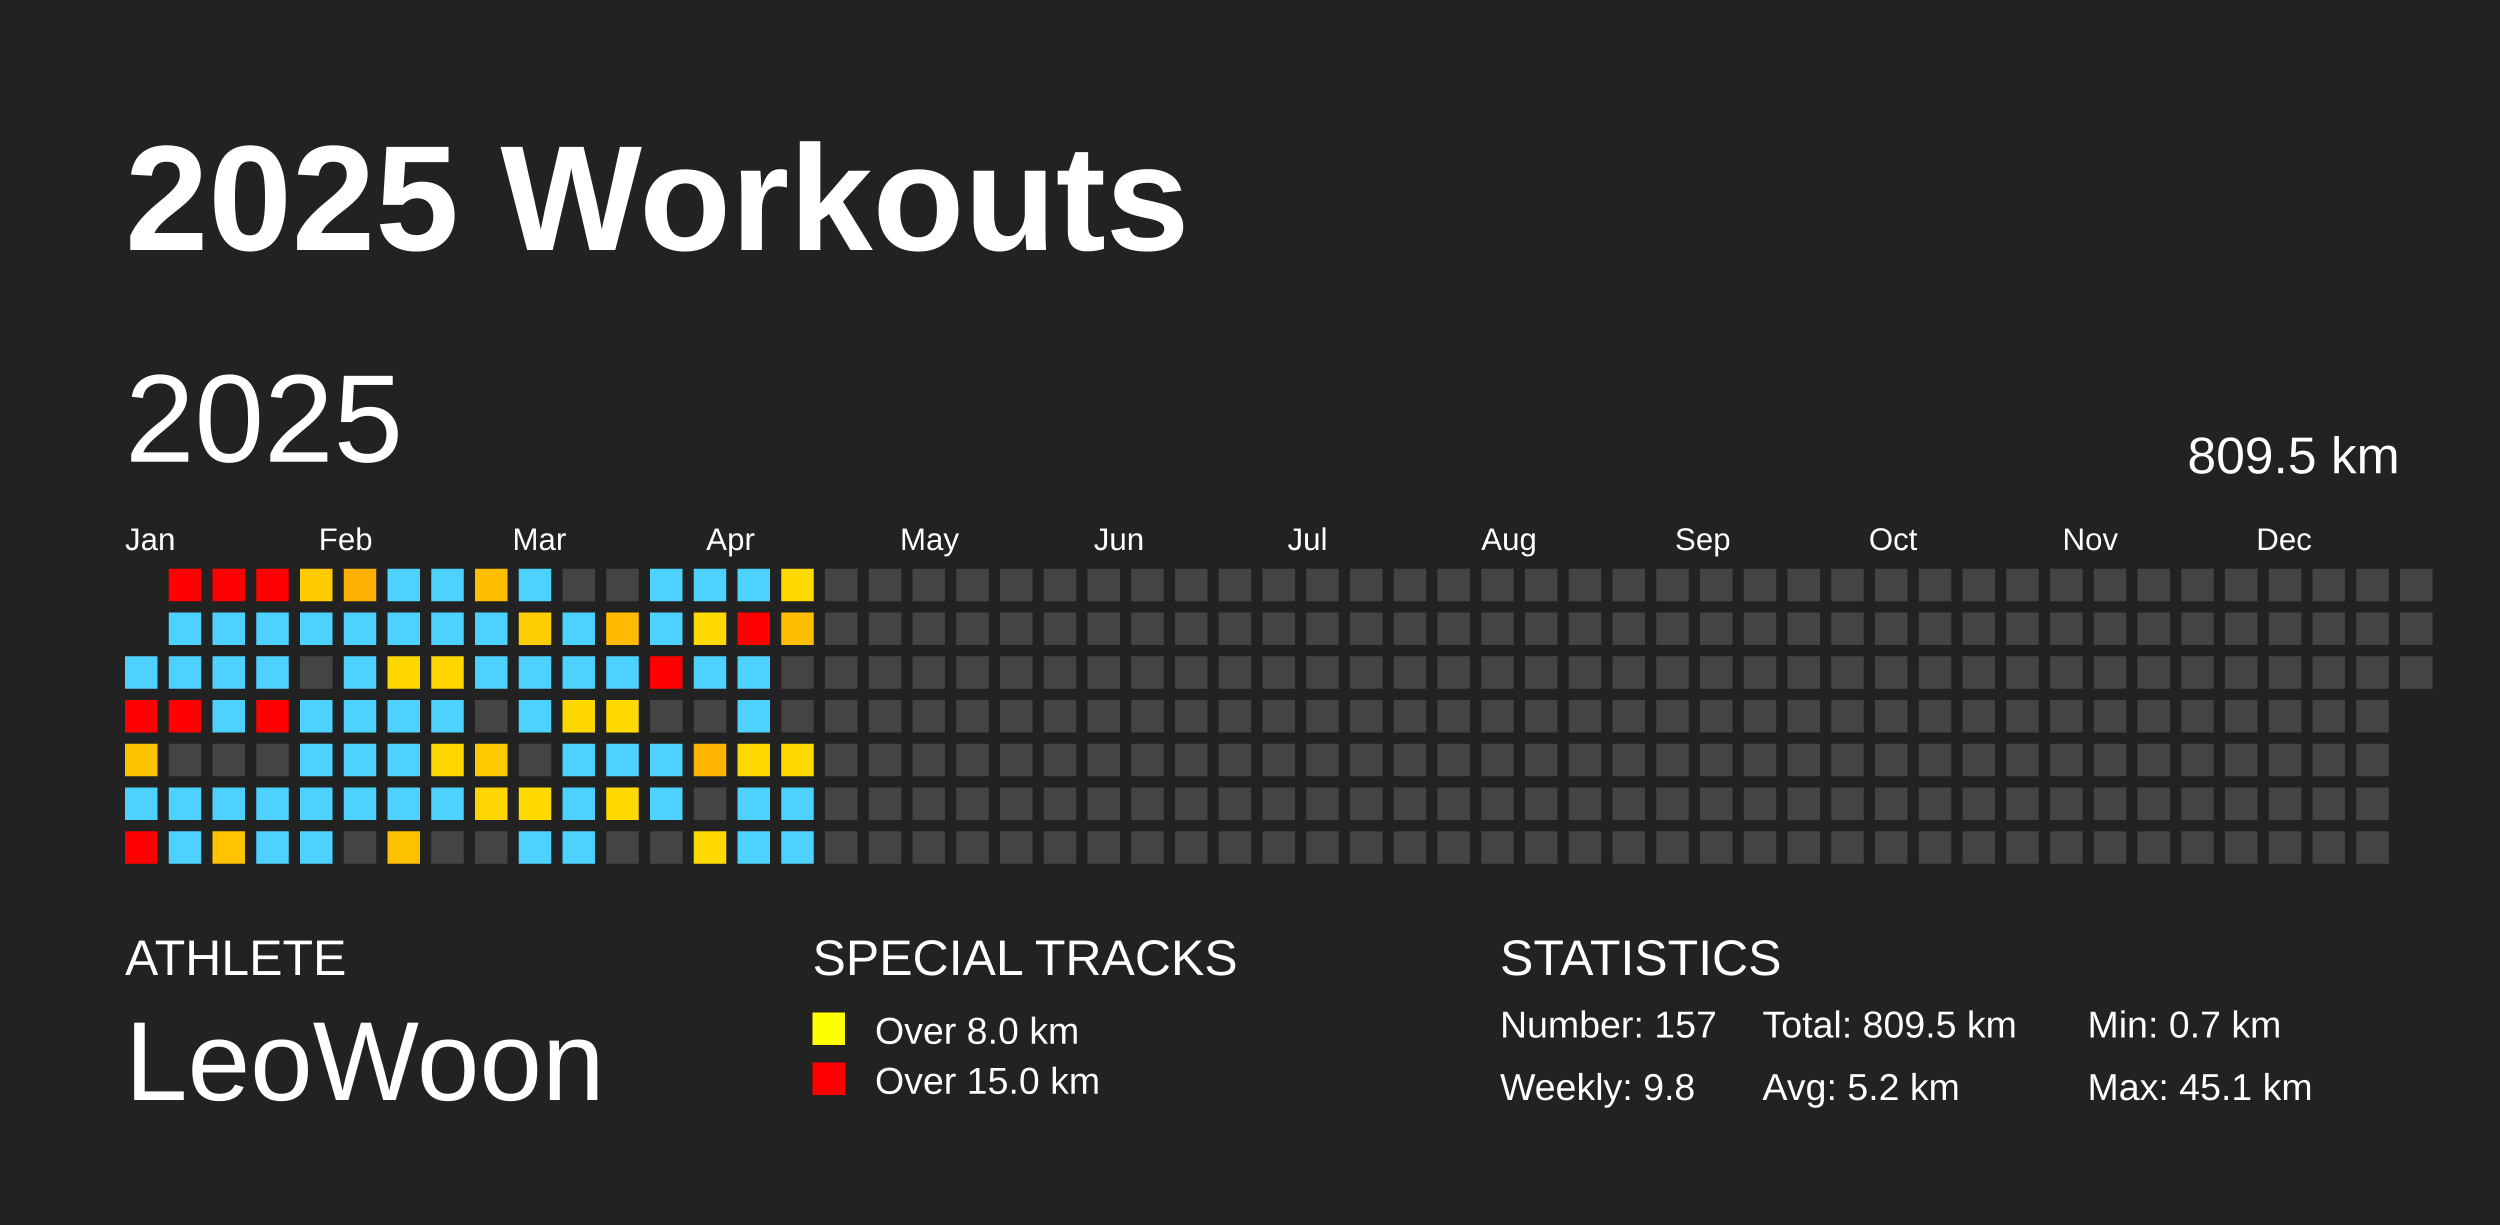
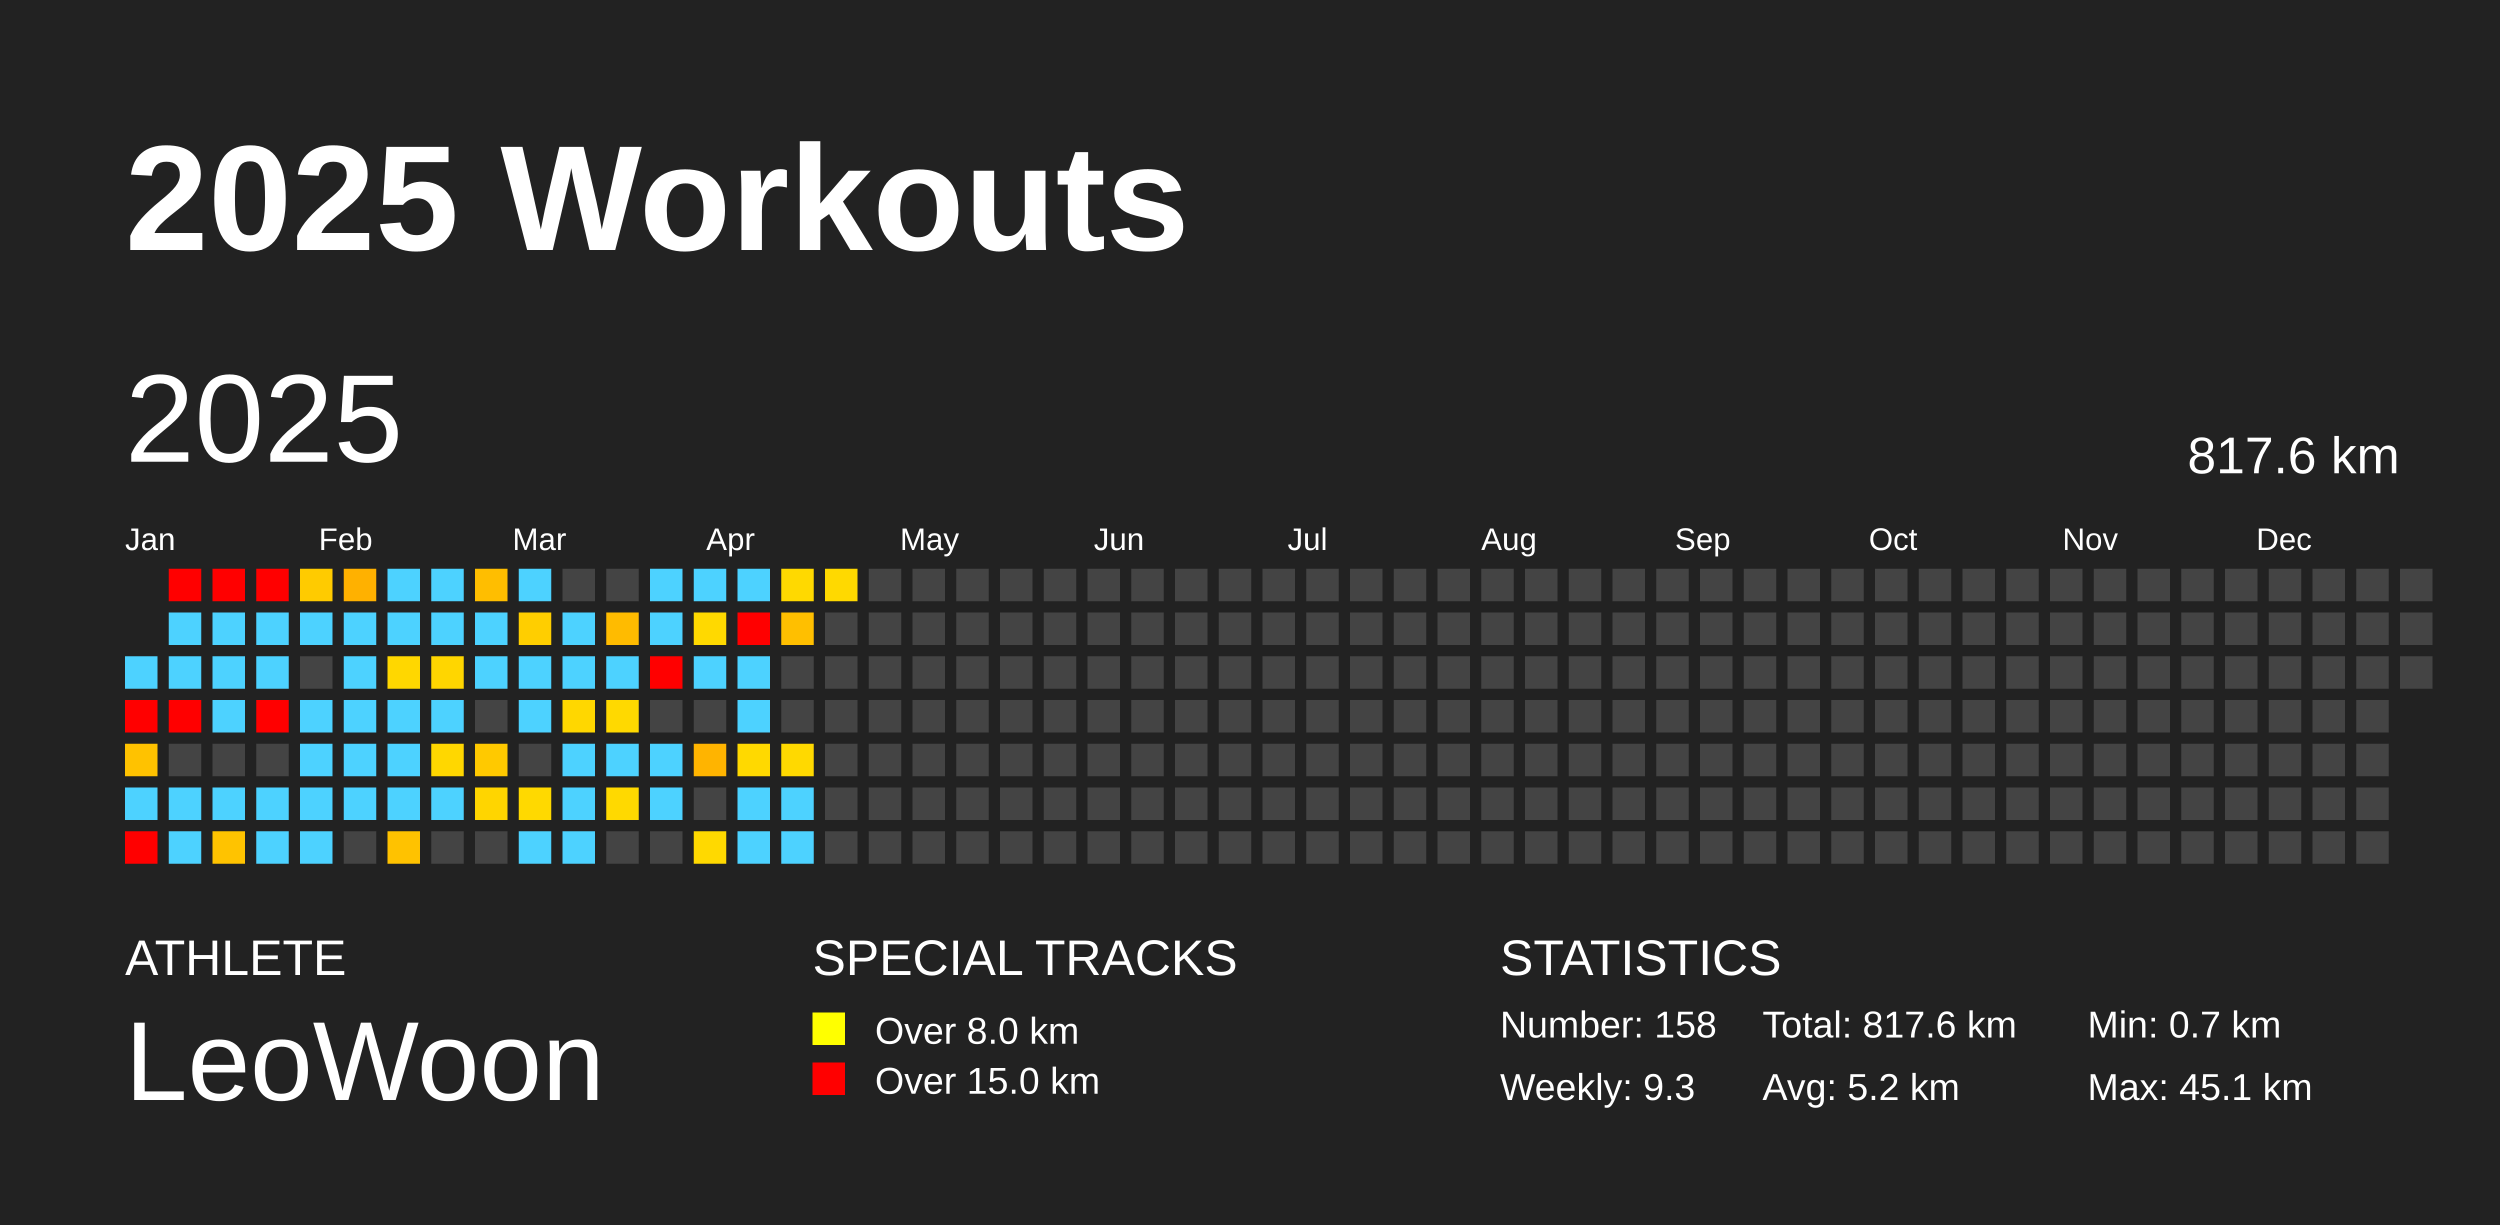
<svg xmlns="http://www.w3.org/2000/svg" baseProfile="full" height="98mm" version="1.1" viewBox="0,0,200,98" width="200mm">
  <defs />
  <rect fill="#222222" height="98" width="200" x="0" y="0" />
  <text fill="#FFFFFF" style="font-size:12px; font-family:Arial; font-weight:bold;" x="10" y="20">2025 Workouts</text>
  <text fill="#FFFFFF" style="font-size:4px; font-family:Arial" x="10" y="78">ATHLETE</text>
  <text fill="#FFFFFF" style="font-size:9px; font-family:Arial" x="10" y="88">LeoWoon</text>
  <text fill="#FFFFFF" style="font-size:4px; font-family:Arial" x="65" y="78">SPECIAL TRACKS</text>
  <rect fill="yellow" height="2.6" width="2.6" x="65" y="81" />
  <text fill="#FFFFFF" style="font-size:3px; font-family:Arial" x="70" y="83.5">Over 8.0 km</text>
  <rect fill="red" height="2.6" width="2.6" x="65" y="85" />
  <text fill="#FFFFFF" style="font-size:3px; font-family:Arial" x="70" y="87.5">Over 15.0 km</text>
  <text fill="#FFFFFF" style="font-size:4px; font-family:Arial" x="120" y="78">STATISTICS</text>
-   <text fill="#FFFFFF" style="font-size:3px; font-family:Arial" x="120" y="83">Number: 157</text>
-   <text fill="#FFFFFF" style="font-size:3px; font-family:Arial" x="120" y="88">Weekly: 9.8</text>
-   <text fill="#FFFFFF" style="font-size:3px; font-family:Arial" x="141" y="83">Total: 809.5 km</text>
+   <text fill="#FFFFFF" style="font-size:3px; font-family:Arial" x="120" y="83">Number: 158</text>
+   <text fill="#FFFFFF" style="font-size:3px; font-family:Arial" x="120" y="88">Weekly: 9.3</text>
+   <text fill="#FFFFFF" style="font-size:3px; font-family:Arial" x="141" y="83">Total: 817.6 km</text>
  <text fill="#FFFFFF" style="font-size:3px; font-family:Arial" x="141" y="88">Avg: 5.2 km</text>
  <text fill="#FFFFFF" style="font-size:3px; font-family:Arial" x="167" y="83">Min: 0.7 km</text>
  <text fill="#FFFFFF" style="font-size:3px; font-family:Arial" x="167" y="88">Max: 45.1 km</text>
  <text dominant-baseline="hanging" fill="#FFFFFF" style="font-size:10.0px; font-family:Arial;" x="10" y="30">2025</text>
-   <text dominant-baseline="hanging" fill="#FFFFFF" style="font-size:4.125px; font-family:Arial;" x="175" y="35">809.5 km</text>
+   <text dominant-baseline="hanging" fill="#FFFFFF" style="font-size:4.125px; font-family:Arial;" x="175" y="35">817.6 km</text>
  <text fill="#FFFFFF" style="font-size:2.5px; font-family:Arial" x="10.0" y="44">Jan</text>
  <text fill="#FFFFFF" style="font-size:2.5px; font-family:Arial" x="25.5" y="44">Feb</text>
  <text fill="#FFFFFF" style="font-size:2.5px; font-family:Arial" x="41.0" y="44">Mar</text>
  <text fill="#FFFFFF" style="font-size:2.5px; font-family:Arial" x="56.5" y="44">Apr</text>
  <text fill="#FFFFFF" style="font-size:2.5px; font-family:Arial" x="72.0" y="44">May</text>
  <text fill="#FFFFFF" style="font-size:2.5px; font-family:Arial" x="87.5" y="44">Jun</text>
  <text fill="#FFFFFF" style="font-size:2.5px; font-family:Arial" x="103.0" y="44">Jul</text>
  <text fill="#FFFFFF" style="font-size:2.5px; font-family:Arial" x="118.5" y="44">Aug</text>
  <text fill="#FFFFFF" style="font-size:2.5px; font-family:Arial" x="134.0" y="44">Sep</text>
  <text fill="#FFFFFF" style="font-size:2.5px; font-family:Arial" x="149.5" y="44">Oct</text>
  <text fill="#FFFFFF" style="font-size:2.5px; font-family:Arial" x="165.0" y="44">Nov</text>
  <text fill="#FFFFFF" style="font-size:2.5px; font-family:Arial" x="180.5" y="44">Dec</text>
  <rect fill="#4dd2ff" height="2.6" width="2.6" x="10.0" y="52.5" />
  <rect fill="red" height="2.6" width="2.6" x="10.0" y="56.0" />
  <rect fill="#ffc200" height="2.6" width="2.6" x="10.0" y="59.5" />
  <rect fill="#4dd2ff" height="2.6" width="2.6" x="10.0" y="63.0" />
  <rect fill="red" height="2.6" width="2.6" x="10.0" y="66.5" />
  <rect fill="red" height="2.6" width="2.6" x="13.5" y="45.5" />
  <rect fill="#4dd2ff" height="2.6" width="2.6" x="13.5" y="49.0" />
  <rect fill="#4dd2ff" height="2.6" width="2.6" x="13.5" y="52.5" />
  <rect fill="red" height="2.6" width="2.6" x="13.5" y="56.0" />
  <rect fill="#444444" height="2.6" width="2.6" x="13.5" y="59.5" />
  <rect fill="#4dd2ff" height="2.6" width="2.6" x="13.5" y="63.0" />
  <rect fill="#4dd2ff" height="2.6" width="2.6" x="13.5" y="66.5" />
  <rect fill="red" height="2.6" width="2.6" x="17.0" y="45.5" />
  <rect fill="#4dd2ff" height="2.6" width="2.6" x="17.0" y="49.0" />
  <rect fill="#4dd2ff" height="2.6" width="2.6" x="17.0" y="52.5" />
  <rect fill="#4dd2ff" height="2.6" width="2.6" x="17.0" y="56.0" />
  <rect fill="#444444" height="2.6" width="2.6" x="17.0" y="59.5" />
  <rect fill="#4dd2ff" height="2.6" width="2.6" x="17.0" y="63.0" />
  <rect fill="#ffc300" height="2.6" width="2.6" x="17.0" y="66.5" />
  <rect fill="red" height="2.6" width="2.6" x="20.5" y="45.5" />
  <rect fill="#4dd2ff" height="2.6" width="2.6" x="20.5" y="49.0" />
  <rect fill="#4dd2ff" height="2.6" width="2.6" x="20.5" y="52.5" />
  <rect fill="red" height="2.6" width="2.6" x="20.5" y="56.0" />
  <rect fill="#444444" height="2.6" width="2.6" x="20.5" y="59.5" />
  <rect fill="#4dd2ff" height="2.6" width="2.6" x="20.5" y="63.0" />
  <rect fill="#4dd2ff" height="2.6" width="2.6" x="20.5" y="66.5" />
  <rect fill="#ffcb00" height="2.6" width="2.6" x="24.0" y="45.5" />
  <rect fill="#4dd2ff" height="2.6" width="2.6" x="24.0" y="49.0" />
  <rect fill="#444444" height="2.6" width="2.6" x="24.0" y="52.5" />
  <rect fill="#4dd2ff" height="2.6" width="2.6" x="24.0" y="56.0" />
  <rect fill="#4dd2ff" height="2.6" width="2.6" x="24.0" y="59.5" />
  <rect fill="#4dd2ff" height="2.6" width="2.6" x="24.0" y="63.0" />
  <rect fill="#4dd2ff" height="2.6" width="2.6" x="24.0" y="66.5" />
  <rect fill="#ffb100" height="2.6" width="2.6" x="27.5" y="45.5" />
  <rect fill="#4dd2ff" height="2.6" width="2.6" x="27.5" y="49.0" />
  <rect fill="#4dd2ff" height="2.6" width="2.6" x="27.5" y="52.5" />
  <rect fill="#4dd2ff" height="2.6" width="2.6" x="27.5" y="56.0" />
  <rect fill="#4dd2ff" height="2.6" width="2.6" x="27.5" y="59.5" />
  <rect fill="#4dd2ff" height="2.6" width="2.6" x="27.5" y="63.0" />
  <rect fill="#444444" height="2.6" width="2.6" x="27.5" y="66.5" />
  <rect fill="#4dd2ff" height="2.6" width="2.6" x="31.0" y="45.5" />
  <rect fill="#4dd2ff" height="2.6" width="2.6" x="31.0" y="49.0" />
  <rect fill="#ffd700" height="2.6" width="2.6" x="31.0" y="52.5" />
  <rect fill="#4dd2ff" height="2.6" width="2.6" x="31.0" y="56.0" />
  <rect fill="#4dd2ff" height="2.6" width="2.6" x="31.0" y="59.5" />
  <rect fill="#4dd2ff" height="2.6" width="2.6" x="31.0" y="63.0" />
  <rect fill="#ffc200" height="2.6" width="2.6" x="31.0" y="66.5" />
  <rect fill="#4dd2ff" height="2.6" width="2.6" x="34.5" y="45.5" />
  <rect fill="#4dd2ff" height="2.6" width="2.6" x="34.5" y="49.0" />
  <rect fill="#ffd600" height="2.6" width="2.6" x="34.5" y="52.5" />
  <rect fill="#4dd2ff" height="2.6" width="2.6" x="34.5" y="56.0" />
  <rect fill="#ffd700" height="2.6" width="2.6" x="34.5" y="59.5" />
  <rect fill="#4dd2ff" height="2.6" width="2.6" x="34.5" y="63.0" />
  <rect fill="#444444" height="2.6" width="2.6" x="34.5" y="66.5" />
  <rect fill="#ffbe00" height="2.6" width="2.6" x="38.0" y="45.5" />
  <rect fill="#4dd2ff" height="2.6" width="2.6" x="38.0" y="49.0" />
  <rect fill="#4dd2ff" height="2.6" width="2.6" x="38.0" y="52.5" />
  <rect fill="#444444" height="2.6" width="2.6" x="38.0" y="56.0" />
  <rect fill="#ffc900" height="2.6" width="2.6" x="38.0" y="59.5" />
  <rect fill="#ffd500" height="2.6" width="2.6" x="38.0" y="63.0" />
  <rect fill="#444444" height="2.6" width="2.6" x="38.0" y="66.5" />
  <rect fill="#4dd2ff" height="2.6" width="2.6" x="41.5" y="45.5" />
  <rect fill="#ffce00" height="2.6" width="2.6" x="41.5" y="49.0" />
  <rect fill="#4dd2ff" height="2.6" width="2.6" x="41.5" y="52.5" />
  <rect fill="#4dd2ff" height="2.6" width="2.6" x="41.5" y="56.0" />
  <rect fill="#444444" height="2.6" width="2.6" x="41.5" y="59.5" />
  <rect fill="#ffd900" height="2.6" width="2.6" x="41.5" y="63.0" />
  <rect fill="#4dd2ff" height="2.6" width="2.6" x="41.5" y="66.5" />
  <rect fill="#444444" height="2.6" width="2.6" x="45.0" y="45.5" />
  <rect fill="#4dd2ff" height="2.6" width="2.6" x="45.0" y="49.0" />
  <rect fill="#4dd2ff" height="2.6" width="2.6" x="45.0" y="52.5" />
  <rect fill="#ffd700" height="2.6" width="2.6" x="45.0" y="56.0" />
  <rect fill="#4dd2ff" height="2.6" width="2.6" x="45.0" y="59.5" />
  <rect fill="#4dd2ff" height="2.6" width="2.6" x="45.0" y="63.0" />
  <rect fill="#4dd2ff" height="2.6" width="2.6" x="45.0" y="66.5" />
  <rect fill="#444444" height="2.6" width="2.6" x="48.5" y="45.5" />
  <rect fill="#ffbb00" height="2.6" width="2.6" x="48.5" y="49.0" />
  <rect fill="#4dd2ff" height="2.6" width="2.6" x="48.5" y="52.5" />
  <rect fill="#ffd900" height="2.6" width="2.6" x="48.5" y="56.0" />
  <rect fill="#4dd2ff" height="2.6" width="2.6" x="48.5" y="59.5" />
  <rect fill="#ffd900" height="2.6" width="2.6" x="48.5" y="63.0" />
  <rect fill="#444444" height="2.6" width="2.6" x="48.5" y="66.5" />
  <rect fill="#4dd2ff" height="2.6" width="2.6" x="52.0" y="45.5" />
  <rect fill="#4dd2ff" height="2.6" width="2.6" x="52.0" y="49.0" />
  <rect fill="red" height="2.6" width="2.6" x="52.0" y="52.5" />
  <rect fill="#444444" height="2.6" width="2.6" x="52.0" y="56.0" />
  <rect fill="#4dd2ff" height="2.6" width="2.6" x="52.0" y="59.5" />
  <rect fill="#4dd2ff" height="2.6" width="2.6" x="52.0" y="63.0" />
  <rect fill="#444444" height="2.6" width="2.6" x="52.0" y="66.5" />
  <rect fill="#4dd2ff" height="2.6" width="2.6" x="55.5" y="45.5" />
  <rect fill="#ffd900" height="2.6" width="2.6" x="55.5" y="49.0" />
  <rect fill="#4dd2ff" height="2.6" width="2.6" x="55.5" y="52.5" />
  <rect fill="#444444" height="2.6" width="2.6" x="55.5" y="56.0" />
  <rect fill="#ffb400" height="2.6" width="2.6" x="55.5" y="59.5" />
  <rect fill="#444444" height="2.6" width="2.6" x="55.5" y="63.0" />
  <rect fill="#ffd900" height="2.6" width="2.6" x="55.5" y="66.5" />
  <rect fill="#4dd2ff" height="2.6" width="2.6" x="59.0" y="45.5" />
  <rect fill="red" height="2.6" width="2.6" x="59.0" y="49.0" />
  <rect fill="#4dd2ff" height="2.6" width="2.6" x="59.0" y="52.5" />
  <rect fill="#4dd2ff" height="2.6" width="2.6" x="59.0" y="56.0" />
  <rect fill="#ffd900" height="2.6" width="2.6" x="59.0" y="59.5" />
  <rect fill="#4dd2ff" height="2.6" width="2.6" x="59.0" y="63.0" />
  <rect fill="#4dd2ff" height="2.6" width="2.6" x="59.0" y="66.5" />
  <rect fill="#ffd900" height="2.6" width="2.6" x="62.5" y="45.5" />
  <rect fill="#ffbf00" height="2.6" width="2.6" x="62.5" y="49.0" />
  <rect fill="#444444" height="2.6" width="2.6" x="62.5" y="52.5" />
  <rect fill="#444444" height="2.6" width="2.6" x="62.5" y="56.0" />
  <rect fill="#ffd900" height="2.6" width="2.6" x="62.5" y="59.5" />
  <rect fill="#4dd2ff" height="2.6" width="2.6" x="62.5" y="63.0" />
  <rect fill="#4dd2ff" height="2.6" width="2.6" x="62.5" y="66.5" />
-   <rect fill="#444444" height="2.6" width="2.6" x="66.0" y="45.5" />
+   <rect fill="#ffd900" height="2.6" width="2.6" x="66.0" y="45.5" />
  <rect fill="#444444" height="2.6" width="2.6" x="66.0" y="49.0" />
  <rect fill="#444444" height="2.6" width="2.6" x="66.0" y="52.5" />
  <rect fill="#444444" height="2.6" width="2.6" x="66.0" y="56.0" />
  <rect fill="#444444" height="2.6" width="2.6" x="66.0" y="59.5" />
  <rect fill="#444444" height="2.6" width="2.6" x="66.0" y="63.0" />
  <rect fill="#444444" height="2.6" width="2.6" x="66.0" y="66.5" />
  <rect fill="#444444" height="2.6" width="2.6" x="69.5" y="45.5" />
  <rect fill="#444444" height="2.6" width="2.6" x="69.5" y="49.0" />
  <rect fill="#444444" height="2.6" width="2.6" x="69.5" y="52.5" />
  <rect fill="#444444" height="2.6" width="2.6" x="69.5" y="56.0" />
  <rect fill="#444444" height="2.6" width="2.6" x="69.5" y="59.5" />
  <rect fill="#444444" height="2.6" width="2.6" x="69.5" y="63.0" />
  <rect fill="#444444" height="2.6" width="2.6" x="69.5" y="66.5" />
  <rect fill="#444444" height="2.6" width="2.6" x="73.0" y="45.5" />
  <rect fill="#444444" height="2.6" width="2.6" x="73.0" y="49.0" />
  <rect fill="#444444" height="2.6" width="2.6" x="73.0" y="52.5" />
  <rect fill="#444444" height="2.6" width="2.6" x="73.0" y="56.0" />
  <rect fill="#444444" height="2.6" width="2.6" x="73.0" y="59.5" />
  <rect fill="#444444" height="2.6" width="2.6" x="73.0" y="63.0" />
  <rect fill="#444444" height="2.6" width="2.6" x="73.0" y="66.5" />
  <rect fill="#444444" height="2.6" width="2.6" x="76.5" y="45.5" />
  <rect fill="#444444" height="2.6" width="2.6" x="76.5" y="49.0" />
  <rect fill="#444444" height="2.6" width="2.6" x="76.5" y="52.5" />
  <rect fill="#444444" height="2.6" width="2.6" x="76.5" y="56.0" />
  <rect fill="#444444" height="2.6" width="2.6" x="76.5" y="59.5" />
  <rect fill="#444444" height="2.6" width="2.6" x="76.5" y="63.0" />
  <rect fill="#444444" height="2.6" width="2.6" x="76.5" y="66.5" />
  <rect fill="#444444" height="2.6" width="2.6" x="80.0" y="45.5" />
  <rect fill="#444444" height="2.6" width="2.6" x="80.0" y="49.0" />
  <rect fill="#444444" height="2.6" width="2.6" x="80.0" y="52.5" />
  <rect fill="#444444" height="2.6" width="2.6" x="80.0" y="56.0" />
  <rect fill="#444444" height="2.6" width="2.6" x="80.0" y="59.5" />
  <rect fill="#444444" height="2.6" width="2.6" x="80.0" y="63.0" />
  <rect fill="#444444" height="2.6" width="2.6" x="80.0" y="66.5" />
  <rect fill="#444444" height="2.6" width="2.6" x="83.5" y="45.5" />
  <rect fill="#444444" height="2.6" width="2.6" x="83.5" y="49.0" />
  <rect fill="#444444" height="2.6" width="2.6" x="83.5" y="52.5" />
  <rect fill="#444444" height="2.6" width="2.6" x="83.5" y="56.0" />
  <rect fill="#444444" height="2.6" width="2.6" x="83.5" y="59.5" />
  <rect fill="#444444" height="2.6" width="2.6" x="83.5" y="63.0" />
  <rect fill="#444444" height="2.6" width="2.6" x="83.5" y="66.5" />
  <rect fill="#444444" height="2.6" width="2.6" x="87.0" y="45.5" />
  <rect fill="#444444" height="2.6" width="2.6" x="87.0" y="49.0" />
  <rect fill="#444444" height="2.6" width="2.6" x="87.0" y="52.5" />
  <rect fill="#444444" height="2.6" width="2.6" x="87.0" y="56.0" />
  <rect fill="#444444" height="2.6" width="2.6" x="87.0" y="59.5" />
  <rect fill="#444444" height="2.6" width="2.6" x="87.0" y="63.0" />
  <rect fill="#444444" height="2.6" width="2.6" x="87.0" y="66.5" />
  <rect fill="#444444" height="2.6" width="2.6" x="90.5" y="45.5" />
  <rect fill="#444444" height="2.6" width="2.6" x="90.5" y="49.0" />
  <rect fill="#444444" height="2.6" width="2.6" x="90.5" y="52.5" />
  <rect fill="#444444" height="2.6" width="2.6" x="90.5" y="56.0" />
  <rect fill="#444444" height="2.6" width="2.6" x="90.5" y="59.5" />
  <rect fill="#444444" height="2.6" width="2.6" x="90.5" y="63.0" />
  <rect fill="#444444" height="2.6" width="2.6" x="90.5" y="66.5" />
  <rect fill="#444444" height="2.6" width="2.6" x="94.0" y="45.5" />
  <rect fill="#444444" height="2.6" width="2.6" x="94.0" y="49.0" />
  <rect fill="#444444" height="2.6" width="2.6" x="94.0" y="52.5" />
  <rect fill="#444444" height="2.6" width="2.6" x="94.0" y="56.0" />
  <rect fill="#444444" height="2.6" width="2.6" x="94.0" y="59.5" />
  <rect fill="#444444" height="2.6" width="2.6" x="94.0" y="63.0" />
  <rect fill="#444444" height="2.6" width="2.6" x="94.0" y="66.5" />
  <rect fill="#444444" height="2.6" width="2.6" x="97.5" y="45.5" />
  <rect fill="#444444" height="2.6" width="2.6" x="97.5" y="49.0" />
  <rect fill="#444444" height="2.6" width="2.6" x="97.5" y="52.5" />
  <rect fill="#444444" height="2.6" width="2.6" x="97.5" y="56.0" />
  <rect fill="#444444" height="2.6" width="2.6" x="97.5" y="59.5" />
  <rect fill="#444444" height="2.6" width="2.6" x="97.5" y="63.0" />
  <rect fill="#444444" height="2.6" width="2.6" x="97.5" y="66.5" />
  <rect fill="#444444" height="2.6" width="2.6" x="101.0" y="45.5" />
  <rect fill="#444444" height="2.6" width="2.6" x="101.0" y="49.0" />
  <rect fill="#444444" height="2.6" width="2.6" x="101.0" y="52.5" />
  <rect fill="#444444" height="2.6" width="2.6" x="101.0" y="56.0" />
  <rect fill="#444444" height="2.6" width="2.6" x="101.0" y="59.5" />
  <rect fill="#444444" height="2.6" width="2.6" x="101.0" y="63.0" />
  <rect fill="#444444" height="2.6" width="2.6" x="101.0" y="66.5" />
  <rect fill="#444444" height="2.6" width="2.6" x="104.5" y="45.5" />
  <rect fill="#444444" height="2.6" width="2.6" x="104.5" y="49.0" />
  <rect fill="#444444" height="2.6" width="2.6" x="104.5" y="52.5" />
  <rect fill="#444444" height="2.6" width="2.6" x="104.5" y="56.0" />
  <rect fill="#444444" height="2.6" width="2.6" x="104.5" y="59.5" />
  <rect fill="#444444" height="2.6" width="2.6" x="104.5" y="63.0" />
  <rect fill="#444444" height="2.6" width="2.6" x="104.5" y="66.5" />
  <rect fill="#444444" height="2.6" width="2.6" x="108.0" y="45.5" />
  <rect fill="#444444" height="2.6" width="2.6" x="108.0" y="49.0" />
  <rect fill="#444444" height="2.6" width="2.6" x="108.0" y="52.5" />
  <rect fill="#444444" height="2.6" width="2.6" x="108.0" y="56.0" />
  <rect fill="#444444" height="2.6" width="2.6" x="108.0" y="59.5" />
  <rect fill="#444444" height="2.6" width="2.6" x="108.0" y="63.0" />
  <rect fill="#444444" height="2.6" width="2.6" x="108.0" y="66.5" />
  <rect fill="#444444" height="2.6" width="2.6" x="111.5" y="45.5" />
  <rect fill="#444444" height="2.6" width="2.6" x="111.5" y="49.0" />
  <rect fill="#444444" height="2.6" width="2.6" x="111.5" y="52.5" />
  <rect fill="#444444" height="2.6" width="2.6" x="111.5" y="56.0" />
  <rect fill="#444444" height="2.6" width="2.6" x="111.5" y="59.5" />
  <rect fill="#444444" height="2.6" width="2.6" x="111.5" y="63.0" />
  <rect fill="#444444" height="2.6" width="2.6" x="111.5" y="66.5" />
  <rect fill="#444444" height="2.6" width="2.6" x="115.0" y="45.5" />
  <rect fill="#444444" height="2.6" width="2.6" x="115.0" y="49.0" />
  <rect fill="#444444" height="2.6" width="2.6" x="115.0" y="52.5" />
  <rect fill="#444444" height="2.6" width="2.6" x="115.0" y="56.0" />
  <rect fill="#444444" height="2.6" width="2.6" x="115.0" y="59.5" />
  <rect fill="#444444" height="2.6" width="2.6" x="115.0" y="63.0" />
  <rect fill="#444444" height="2.6" width="2.6" x="115.0" y="66.5" />
  <rect fill="#444444" height="2.6" width="2.6" x="118.5" y="45.5" />
  <rect fill="#444444" height="2.6" width="2.6" x="118.5" y="49.0" />
  <rect fill="#444444" height="2.6" width="2.6" x="118.5" y="52.5" />
  <rect fill="#444444" height="2.6" width="2.6" x="118.5" y="56.0" />
  <rect fill="#444444" height="2.6" width="2.6" x="118.5" y="59.5" />
  <rect fill="#444444" height="2.6" width="2.6" x="118.5" y="63.0" />
  <rect fill="#444444" height="2.6" width="2.6" x="118.5" y="66.5" />
  <rect fill="#444444" height="2.6" width="2.6" x="122.0" y="45.5" />
  <rect fill="#444444" height="2.6" width="2.6" x="122.0" y="49.0" />
  <rect fill="#444444" height="2.6" width="2.6" x="122.0" y="52.5" />
  <rect fill="#444444" height="2.6" width="2.6" x="122.0" y="56.0" />
  <rect fill="#444444" height="2.6" width="2.6" x="122.0" y="59.5" />
  <rect fill="#444444" height="2.6" width="2.6" x="122.0" y="63.0" />
  <rect fill="#444444" height="2.6" width="2.6" x="122.0" y="66.5" />
  <rect fill="#444444" height="2.6" width="2.6" x="125.5" y="45.5" />
  <rect fill="#444444" height="2.6" width="2.6" x="125.5" y="49.0" />
  <rect fill="#444444" height="2.6" width="2.6" x="125.5" y="52.5" />
  <rect fill="#444444" height="2.6" width="2.6" x="125.5" y="56.0" />
  <rect fill="#444444" height="2.6" width="2.6" x="125.5" y="59.5" />
  <rect fill="#444444" height="2.6" width="2.6" x="125.5" y="63.0" />
  <rect fill="#444444" height="2.6" width="2.6" x="125.5" y="66.5" />
  <rect fill="#444444" height="2.6" width="2.6" x="129.0" y="45.5" />
  <rect fill="#444444" height="2.6" width="2.6" x="129.0" y="49.0" />
  <rect fill="#444444" height="2.6" width="2.6" x="129.0" y="52.5" />
  <rect fill="#444444" height="2.6" width="2.6" x="129.0" y="56.0" />
  <rect fill="#444444" height="2.6" width="2.6" x="129.0" y="59.5" />
  <rect fill="#444444" height="2.6" width="2.6" x="129.0" y="63.0" />
  <rect fill="#444444" height="2.6" width="2.6" x="129.0" y="66.5" />
  <rect fill="#444444" height="2.6" width="2.6" x="132.5" y="45.5" />
  <rect fill="#444444" height="2.6" width="2.6" x="132.5" y="49.0" />
  <rect fill="#444444" height="2.6" width="2.6" x="132.5" y="52.5" />
  <rect fill="#444444" height="2.6" width="2.6" x="132.5" y="56.0" />
  <rect fill="#444444" height="2.6" width="2.6" x="132.5" y="59.5" />
  <rect fill="#444444" height="2.6" width="2.6" x="132.5" y="63.0" />
  <rect fill="#444444" height="2.6" width="2.6" x="132.5" y="66.5" />
  <rect fill="#444444" height="2.6" width="2.6" x="136.0" y="45.5" />
  <rect fill="#444444" height="2.6" width="2.6" x="136.0" y="49.0" />
  <rect fill="#444444" height="2.6" width="2.6" x="136.0" y="52.5" />
  <rect fill="#444444" height="2.6" width="2.6" x="136.0" y="56.0" />
  <rect fill="#444444" height="2.6" width="2.6" x="136.0" y="59.5" />
  <rect fill="#444444" height="2.6" width="2.6" x="136.0" y="63.0" />
  <rect fill="#444444" height="2.6" width="2.6" x="136.0" y="66.5" />
  <rect fill="#444444" height="2.6" width="2.6" x="139.5" y="45.5" />
  <rect fill="#444444" height="2.6" width="2.6" x="139.5" y="49.0" />
  <rect fill="#444444" height="2.6" width="2.6" x="139.5" y="52.5" />
  <rect fill="#444444" height="2.6" width="2.6" x="139.5" y="56.0" />
  <rect fill="#444444" height="2.6" width="2.6" x="139.5" y="59.5" />
  <rect fill="#444444" height="2.6" width="2.6" x="139.5" y="63.0" />
  <rect fill="#444444" height="2.6" width="2.6" x="139.5" y="66.5" />
  <rect fill="#444444" height="2.6" width="2.6" x="143.0" y="45.5" />
  <rect fill="#444444" height="2.6" width="2.6" x="143.0" y="49.0" />
  <rect fill="#444444" height="2.6" width="2.6" x="143.0" y="52.5" />
  <rect fill="#444444" height="2.6" width="2.6" x="143.0" y="56.0" />
  <rect fill="#444444" height="2.6" width="2.6" x="143.0" y="59.5" />
  <rect fill="#444444" height="2.6" width="2.6" x="143.0" y="63.0" />
  <rect fill="#444444" height="2.6" width="2.6" x="143.0" y="66.5" />
  <rect fill="#444444" height="2.6" width="2.6" x="146.5" y="45.5" />
  <rect fill="#444444" height="2.6" width="2.6" x="146.5" y="49.0" />
  <rect fill="#444444" height="2.6" width="2.6" x="146.5" y="52.5" />
  <rect fill="#444444" height="2.6" width="2.6" x="146.5" y="56.0" />
  <rect fill="#444444" height="2.6" width="2.6" x="146.5" y="59.5" />
  <rect fill="#444444" height="2.6" width="2.6" x="146.5" y="63.0" />
  <rect fill="#444444" height="2.6" width="2.6" x="146.5" y="66.5" />
  <rect fill="#444444" height="2.6" width="2.6" x="150.0" y="45.5" />
  <rect fill="#444444" height="2.6" width="2.6" x="150.0" y="49.0" />
  <rect fill="#444444" height="2.6" width="2.6" x="150.0" y="52.5" />
  <rect fill="#444444" height="2.6" width="2.6" x="150.0" y="56.0" />
  <rect fill="#444444" height="2.6" width="2.6" x="150.0" y="59.5" />
  <rect fill="#444444" height="2.6" width="2.6" x="150.0" y="63.0" />
  <rect fill="#444444" height="2.6" width="2.6" x="150.0" y="66.5" />
  <rect fill="#444444" height="2.6" width="2.6" x="153.5" y="45.5" />
  <rect fill="#444444" height="2.6" width="2.6" x="153.5" y="49.0" />
  <rect fill="#444444" height="2.6" width="2.6" x="153.5" y="52.5" />
  <rect fill="#444444" height="2.6" width="2.6" x="153.5" y="56.0" />
  <rect fill="#444444" height="2.6" width="2.6" x="153.5" y="59.5" />
  <rect fill="#444444" height="2.6" width="2.6" x="153.5" y="63.0" />
  <rect fill="#444444" height="2.6" width="2.6" x="153.5" y="66.5" />
  <rect fill="#444444" height="2.6" width="2.6" x="157.0" y="45.5" />
  <rect fill="#444444" height="2.6" width="2.6" x="157.0" y="49.0" />
  <rect fill="#444444" height="2.6" width="2.6" x="157.0" y="52.5" />
  <rect fill="#444444" height="2.6" width="2.6" x="157.0" y="56.0" />
  <rect fill="#444444" height="2.6" width="2.6" x="157.0" y="59.5" />
  <rect fill="#444444" height="2.6" width="2.6" x="157.0" y="63.0" />
  <rect fill="#444444" height="2.6" width="2.6" x="157.0" y="66.5" />
  <rect fill="#444444" height="2.6" width="2.6" x="160.5" y="45.5" />
  <rect fill="#444444" height="2.6" width="2.6" x="160.5" y="49.0" />
  <rect fill="#444444" height="2.6" width="2.6" x="160.5" y="52.5" />
  <rect fill="#444444" height="2.6" width="2.6" x="160.5" y="56.0" />
  <rect fill="#444444" height="2.6" width="2.6" x="160.5" y="59.5" />
  <rect fill="#444444" height="2.6" width="2.6" x="160.5" y="63.0" />
  <rect fill="#444444" height="2.6" width="2.6" x="160.5" y="66.5" />
  <rect fill="#444444" height="2.6" width="2.6" x="164.0" y="45.5" />
  <rect fill="#444444" height="2.6" width="2.6" x="164.0" y="49.0" />
  <rect fill="#444444" height="2.6" width="2.6" x="164.0" y="52.5" />
  <rect fill="#444444" height="2.6" width="2.6" x="164.0" y="56.0" />
  <rect fill="#444444" height="2.6" width="2.6" x="164.0" y="59.5" />
  <rect fill="#444444" height="2.6" width="2.6" x="164.0" y="63.0" />
  <rect fill="#444444" height="2.6" width="2.6" x="164.0" y="66.5" />
  <rect fill="#444444" height="2.6" width="2.6" x="167.5" y="45.5" />
  <rect fill="#444444" height="2.6" width="2.6" x="167.5" y="49.0" />
  <rect fill="#444444" height="2.6" width="2.6" x="167.5" y="52.5" />
  <rect fill="#444444" height="2.6" width="2.6" x="167.5" y="56.0" />
  <rect fill="#444444" height="2.6" width="2.6" x="167.5" y="59.5" />
  <rect fill="#444444" height="2.6" width="2.6" x="167.5" y="63.0" />
  <rect fill="#444444" height="2.6" width="2.6" x="167.5" y="66.5" />
  <rect fill="#444444" height="2.6" width="2.6" x="171.0" y="45.5" />
  <rect fill="#444444" height="2.6" width="2.6" x="171.0" y="49.0" />
  <rect fill="#444444" height="2.6" width="2.6" x="171.0" y="52.5" />
  <rect fill="#444444" height="2.6" width="2.6" x="171.0" y="56.0" />
  <rect fill="#444444" height="2.6" width="2.6" x="171.0" y="59.5" />
  <rect fill="#444444" height="2.6" width="2.6" x="171.0" y="63.0" />
  <rect fill="#444444" height="2.6" width="2.6" x="171.0" y="66.5" />
  <rect fill="#444444" height="2.6" width="2.6" x="174.5" y="45.5" />
  <rect fill="#444444" height="2.6" width="2.6" x="174.5" y="49.0" />
  <rect fill="#444444" height="2.6" width="2.6" x="174.5" y="52.5" />
  <rect fill="#444444" height="2.6" width="2.6" x="174.5" y="56.0" />
  <rect fill="#444444" height="2.6" width="2.6" x="174.5" y="59.5" />
  <rect fill="#444444" height="2.6" width="2.6" x="174.5" y="63.0" />
  <rect fill="#444444" height="2.6" width="2.6" x="174.5" y="66.5" />
  <rect fill="#444444" height="2.6" width="2.6" x="178.0" y="45.5" />
  <rect fill="#444444" height="2.6" width="2.6" x="178.0" y="49.0" />
  <rect fill="#444444" height="2.6" width="2.6" x="178.0" y="52.5" />
  <rect fill="#444444" height="2.6" width="2.6" x="178.0" y="56.0" />
  <rect fill="#444444" height="2.6" width="2.6" x="178.0" y="59.5" />
  <rect fill="#444444" height="2.6" width="2.6" x="178.0" y="63.0" />
  <rect fill="#444444" height="2.6" width="2.6" x="178.0" y="66.5" />
  <rect fill="#444444" height="2.6" width="2.6" x="181.5" y="45.5" />
  <rect fill="#444444" height="2.6" width="2.6" x="181.5" y="49.0" />
  <rect fill="#444444" height="2.6" width="2.6" x="181.5" y="52.5" />
  <rect fill="#444444" height="2.6" width="2.6" x="181.5" y="56.0" />
  <rect fill="#444444" height="2.6" width="2.6" x="181.5" y="59.5" />
  <rect fill="#444444" height="2.6" width="2.6" x="181.5" y="63.0" />
  <rect fill="#444444" height="2.6" width="2.6" x="181.5" y="66.5" />
  <rect fill="#444444" height="2.6" width="2.6" x="185.0" y="45.5" />
  <rect fill="#444444" height="2.6" width="2.6" x="185.0" y="49.0" />
  <rect fill="#444444" height="2.6" width="2.6" x="185.0" y="52.5" />
  <rect fill="#444444" height="2.6" width="2.6" x="185.0" y="56.0" />
  <rect fill="#444444" height="2.6" width="2.6" x="185.0" y="59.5" />
  <rect fill="#444444" height="2.6" width="2.6" x="185.0" y="63.0" />
  <rect fill="#444444" height="2.6" width="2.6" x="185.0" y="66.5" />
  <rect fill="#444444" height="2.6" width="2.6" x="188.5" y="45.5" />
  <rect fill="#444444" height="2.6" width="2.6" x="188.5" y="49.0" />
  <rect fill="#444444" height="2.6" width="2.6" x="188.5" y="52.5" />
  <rect fill="#444444" height="2.6" width="2.6" x="188.5" y="56.0" />
  <rect fill="#444444" height="2.6" width="2.6" x="188.5" y="59.5" />
  <rect fill="#444444" height="2.6" width="2.6" x="188.5" y="63.0" />
  <rect fill="#444444" height="2.6" width="2.6" x="188.5" y="66.5" />
  <rect fill="#444444" height="2.6" width="2.6" x="192.0" y="45.5" />
  <rect fill="#444444" height="2.6" width="2.6" x="192.0" y="49.0" />
  <rect fill="#444444" height="2.6" width="2.6" x="192.0" y="52.5" />
</svg>
